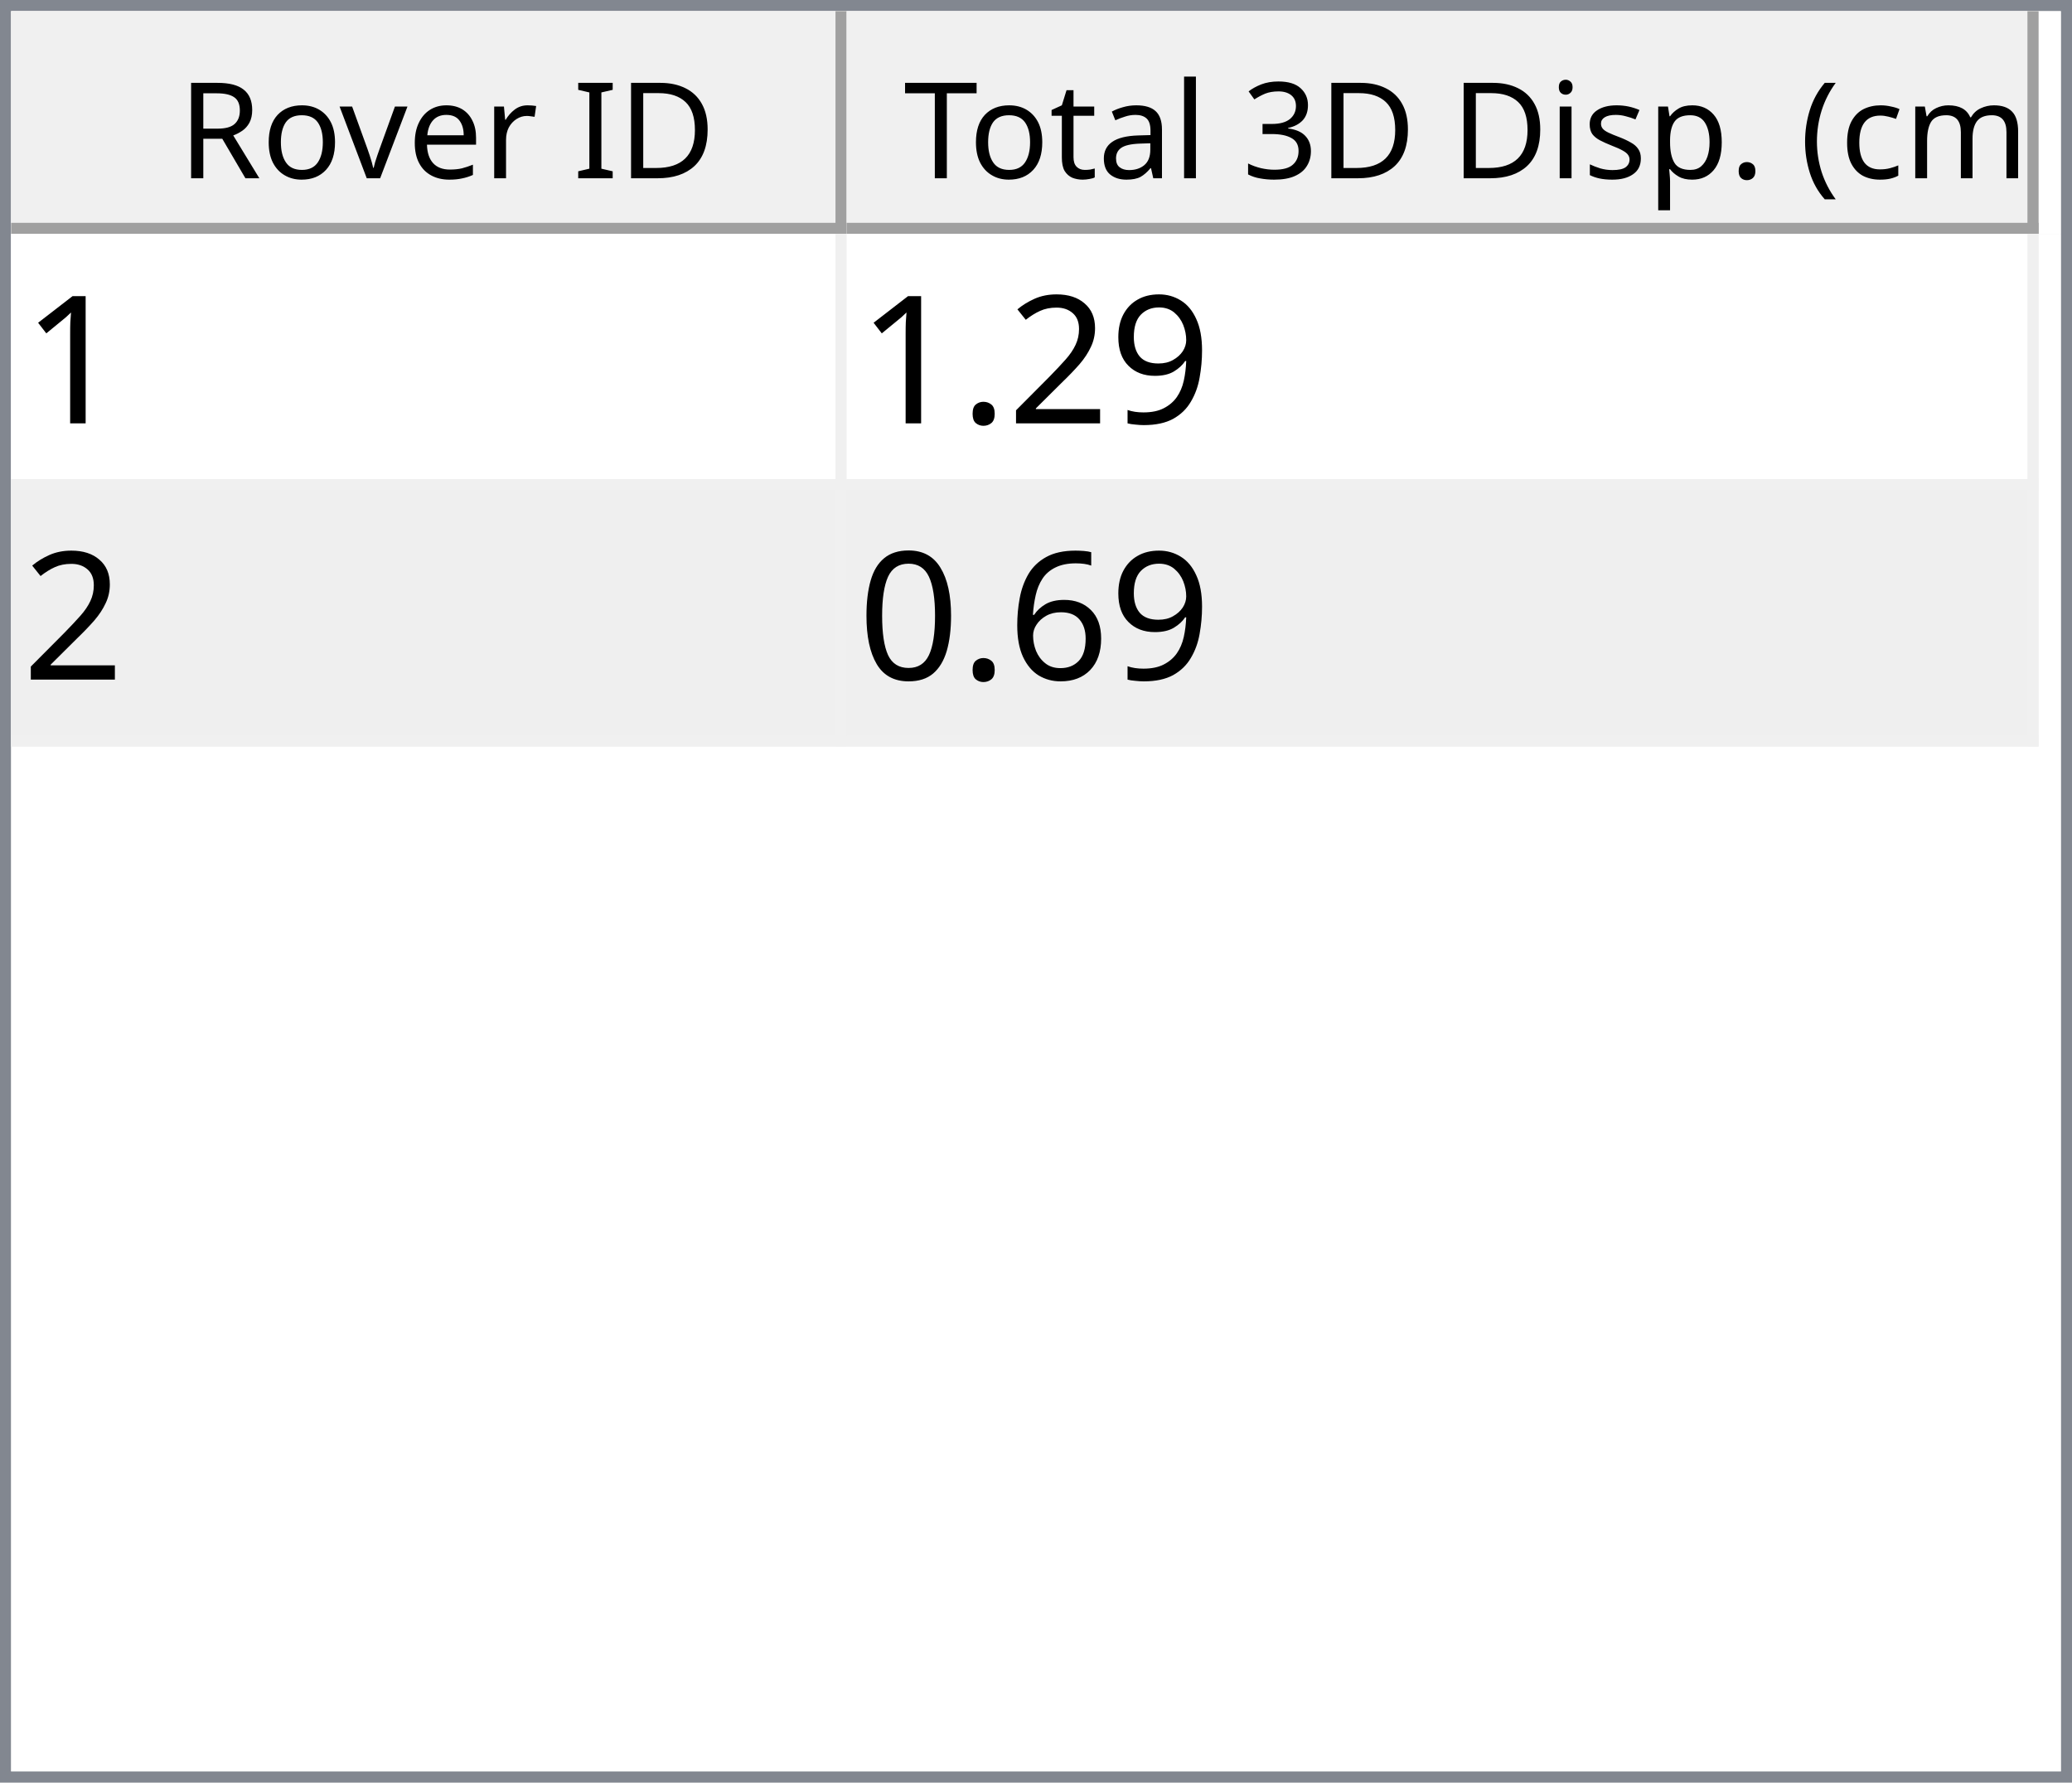
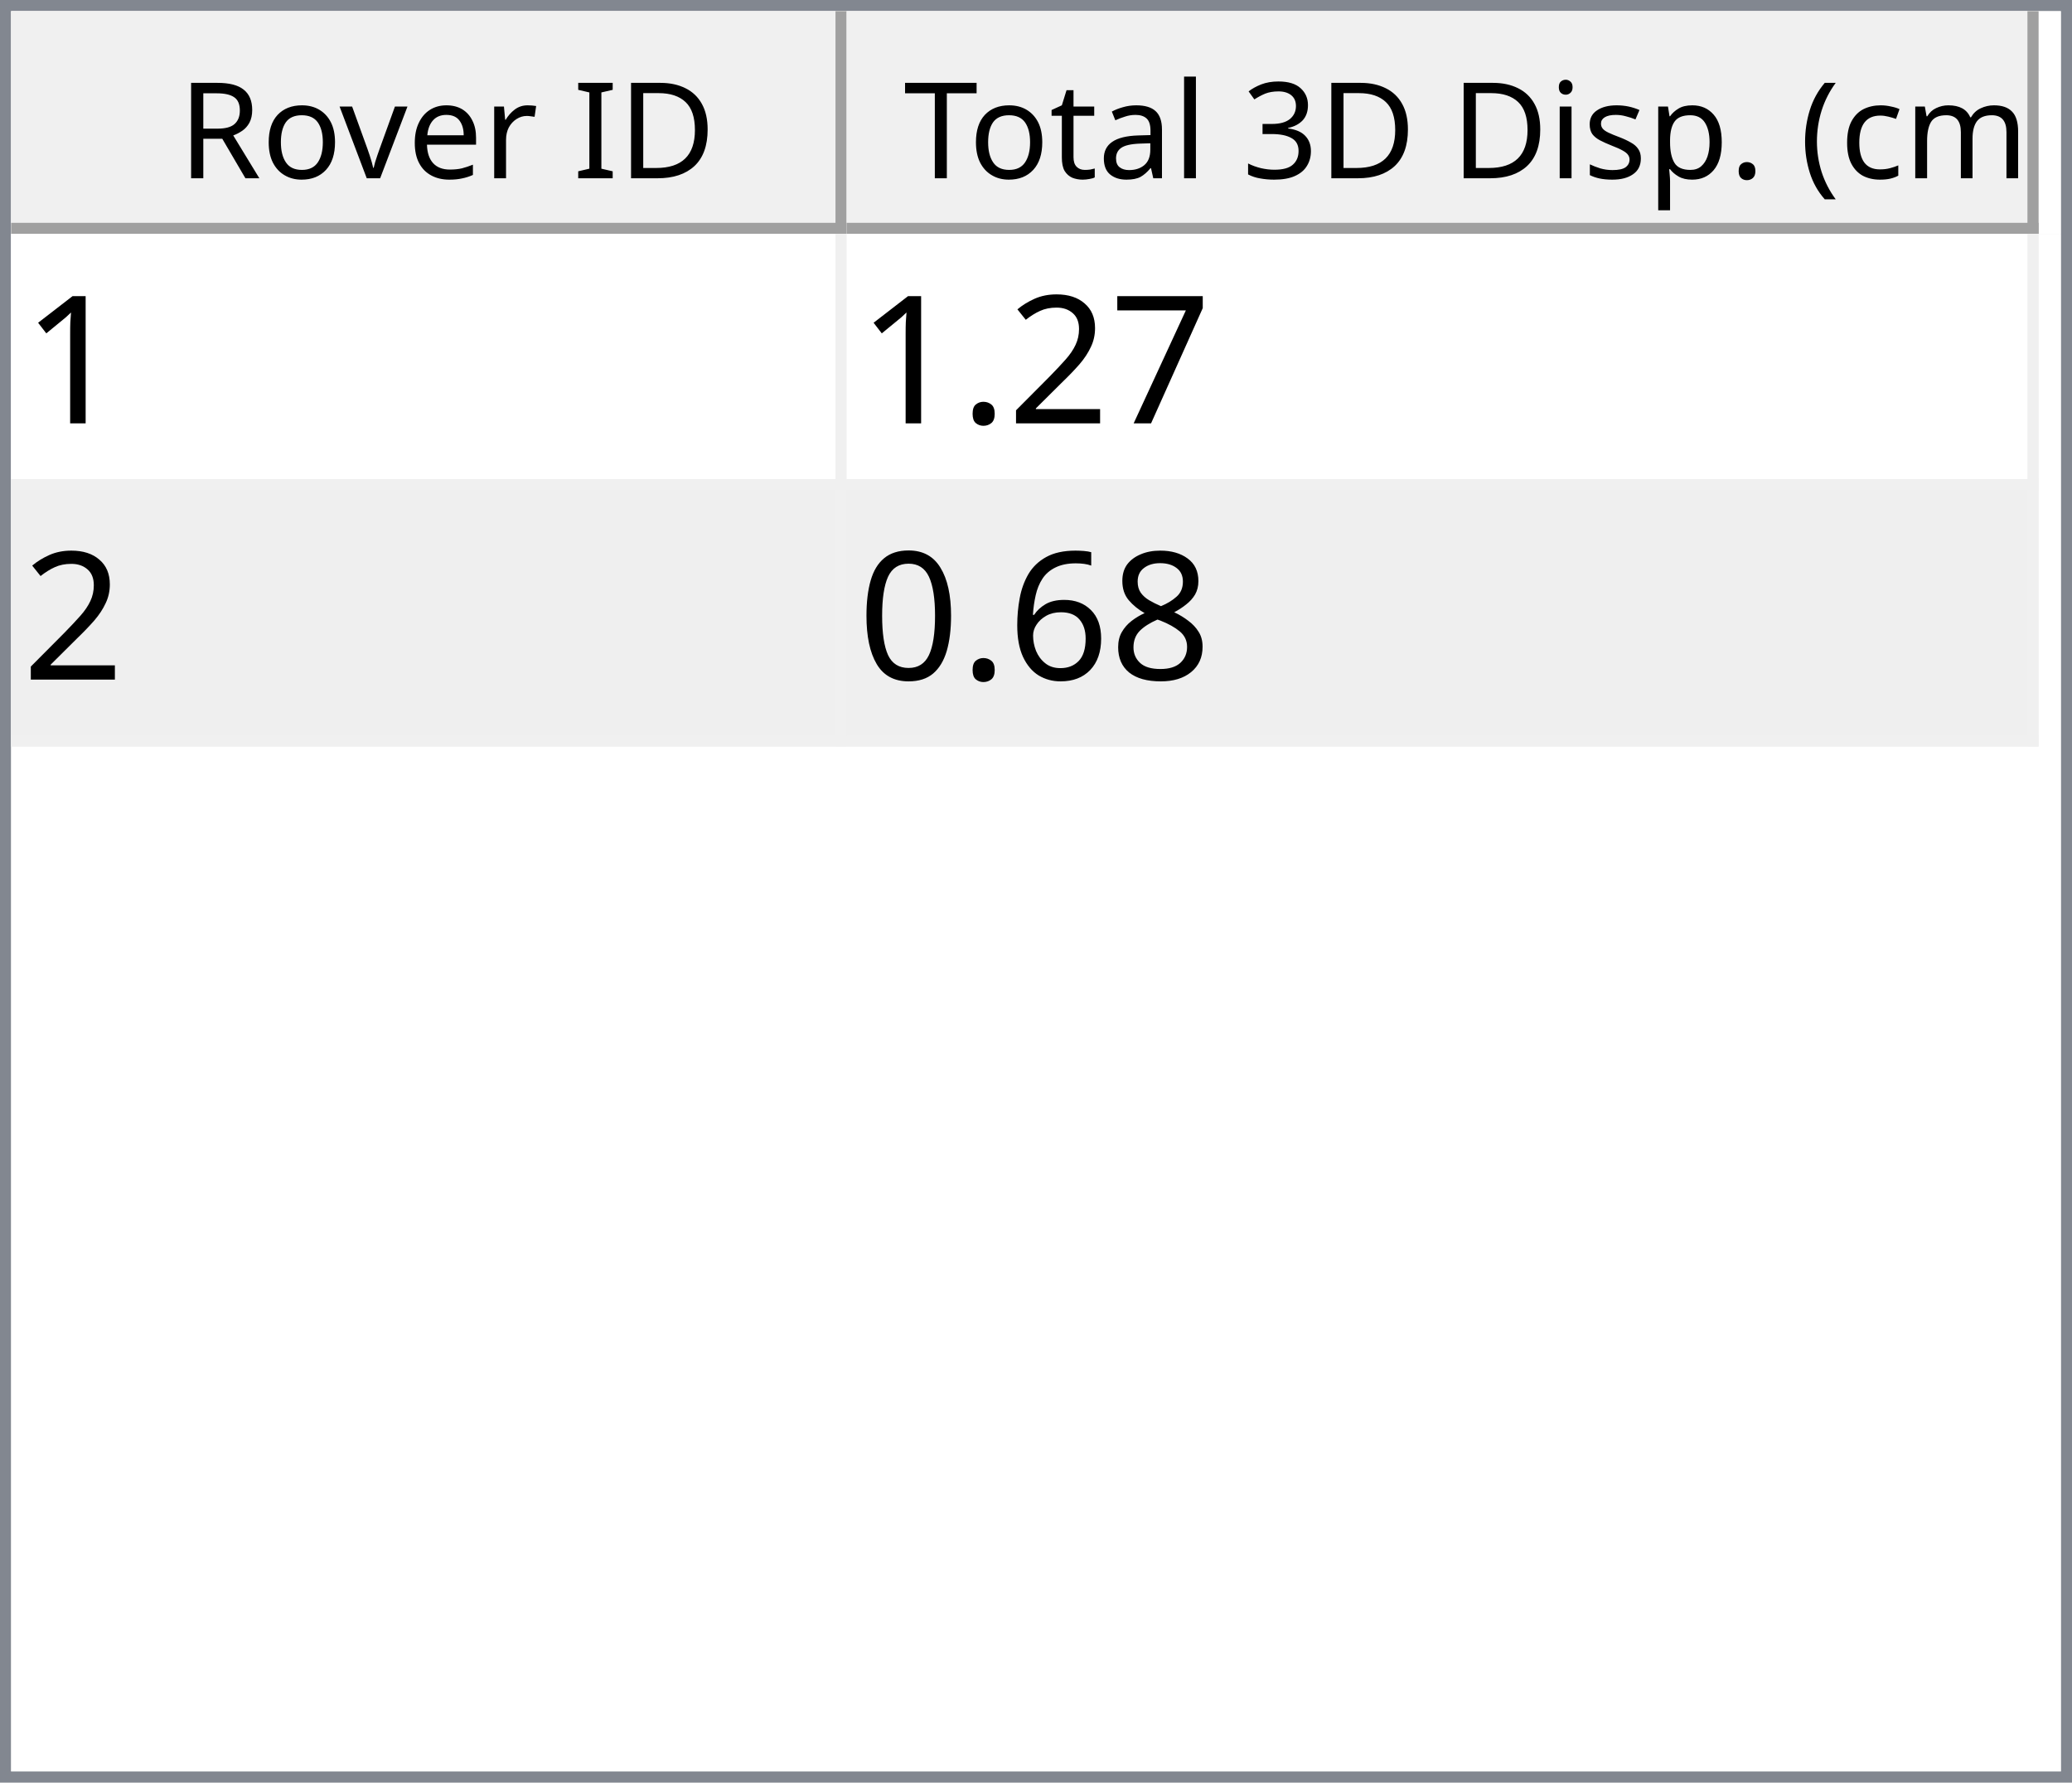
<svg xmlns="http://www.w3.org/2000/svg" style="fill-opacity:1; color-rendering:auto; color-interpolation:auto; text-rendering:auto; stroke:black; stroke-linecap:square; stroke-miterlimit:10; shape-rendering:auto; stroke-opacity:1; fill:black; stroke-dasharray:none; font-weight:normal; stroke-width:1; font-family:'Dialog'; font-style:normal; stroke-linejoin:miter; font-size:12px; stroke-dashoffset:0; image-rendering:auto;" width="186" height="160">
  <defs id="genericDefs" />
  <g>
    <defs id="defs1">
      <clipPath clipPathUnits="userSpaceOnUse" id="clipPath1">
        <path d="M0 0 L186 0 L186 160 L0 160 L0 0 Z" />
      </clipPath>
      <clipPath clipPathUnits="userSpaceOnUse" id="clipPath2">
        <path d="M0 0 L0 160 L186 160 L186 0 Z" />
      </clipPath>
      <clipPath clipPathUnits="userSpaceOnUse" id="clipPath3">
        <path d="M0 0 L0 20 L184 20 L184 0 Z" />
      </clipPath>
      <clipPath clipPathUnits="userSpaceOnUse" id="clipPath4">
        <path d="M0 0 L0 20 L75 20 L75 0 Z" />
      </clipPath>
      <clipPath clipPathUnits="userSpaceOnUse" id="clipPath5">
        <path d="M1 1 L1 19 L74 19 L74 1 Z" />
      </clipPath>
      <clipPath clipPathUnits="userSpaceOnUse" id="clipPath6">
        <path d="M0 0 L0 18 L73 18 L73 0 Z" />
      </clipPath>
      <clipPath clipPathUnits="userSpaceOnUse" id="clipPath7">
        <path d="M-0.5 -0.5 L-0.5 19.5 L74.5 19.5 L74.5 -0.5 Z" />
      </clipPath>
      <clipPath clipPathUnits="userSpaceOnUse" id="clipPath8">
        <path d="M0 0 L0 20 L107 20 L107 0 Z" />
      </clipPath>
      <clipPath clipPathUnits="userSpaceOnUse" id="clipPath9">
        <path d="M1 1 L1 19 L106 19 L106 1 Z" />
      </clipPath>
      <clipPath clipPathUnits="userSpaceOnUse" id="clipPath10">
        <path d="M0 0 L0 18 L105 18 L105 0 Z" />
      </clipPath>
      <clipPath clipPathUnits="userSpaceOnUse" id="clipPath11">
        <path d="M-0.5 -0.5 L-0.5 19.5 L106.5 19.5 L106.5 -0.5 Z" />
      </clipPath>
      <clipPath clipPathUnits="userSpaceOnUse" id="clipPath12">
        <path d="M0 0 L0 138 L184 138 L184 0 Z" />
      </clipPath>
      <clipPath clipPathUnits="userSpaceOnUse" id="clipPath13">
        <path d="M0 0 L0 46 L182 46 L182 0 Z" />
      </clipPath>
      <clipPath clipPathUnits="userSpaceOnUse" id="clipPath14">
        <path d="M-0.5 -0.5 L-0.5 45.5 L181.5 45.5 L181.5 -0.5 Z" />
      </clipPath>
      <clipPath clipPathUnits="userSpaceOnUse" id="clipPath15">
        <path d="M0 0 L0 22 L74 22 L74 0 Z" />
      </clipPath>
      <clipPath clipPathUnits="userSpaceOnUse" id="clipPath16">
        <path d="M0 0 L0 22 L106 22 L106 0 Z" />
      </clipPath>
      <font horiz-adv-x="64.551" id="font1">
        <font-face ascent="107.91" descent="25.098" units-per-em="100" style="font-style:normal; font-family:Segoe UI; font-weight:normal;" />
        <missing-glyph horiz-adv-x="64.551" d="M8.109 0 L8.109 68.266 L56.453 68.266 L56.453 0 L8.109 0 ZM15.328 7.234 L49.219 7.234 L49.219 61.031 L15.328 61.031 L15.328 7.234 Z" />
        <glyph unicode="D" horiz-adv-x="70.117" d="M9.188 0 L9.188 70.016 L28.516 70.016 Q65.531 70.016 65.531 35.891 Q65.531 19.672 55.25 9.836 Q44.969 0 27.734 0 L9.188 0 ZM17.391 62.594 L17.391 7.422 L27.828 7.422 Q41.609 7.422 49.273 14.797 Q56.938 22.172 56.938 35.688 Q56.938 62.594 28.328 62.594 L17.391 62.594 Z" />
        <glyph unicode="I" horiz-adv-x="26.611" d="M17.391 0 L9.188 0 L9.188 70.016 L17.391 70.016 L17.391 0 Z" />
        <glyph unicode=" " horiz-adv-x="27.393" d="" />
        <glyph unicode="r" horiz-adv-x="34.766" d="M34.188 41.891 Q32.078 43.5 28.125 43.5 Q23 43.5 19.555 38.672 Q16.109 33.844 16.109 25.484 L16.109 0 L8.109 0 L8.109 50 L16.109 50 L16.109 39.703 L16.312 39.703 Q18.016 44.969 21.531 47.922 Q25.047 50.875 29.391 50.875 Q32.516 50.875 34.188 50.203 L34.188 41.891 Z" />
        <glyph unicode="e" horiz-adv-x="52.295" d="M48.297 23 L12.984 23 Q13.188 14.656 17.484 10.109 Q21.781 5.562 29.297 5.562 Q37.75 5.562 44.828 11.141 L44.828 3.609 Q38.234 -1.172 27.391 -1.172 Q16.797 -1.172 10.742 5.641 Q4.688 12.453 4.688 24.812 Q4.688 36.469 11.305 43.82 Q17.922 51.172 27.734 51.172 Q37.547 51.172 42.922 44.828 Q48.297 38.484 48.297 27.203 L48.297 23 ZM40.094 29.781 Q40.047 36.719 36.75 40.578 Q33.453 44.438 27.594 44.438 Q21.922 44.438 17.969 40.383 Q14.016 36.328 13.094 29.781 L40.094 29.781 Z" />
        <glyph unicode="v" horiz-adv-x="47.9" d="M47.406 50 L27.484 0 L19.625 0 L0.688 50 L9.469 50 L22.172 13.672 Q23.578 9.672 23.922 6.688 L24.125 6.688 Q24.609 10.453 25.688 13.484 L38.969 50 L47.406 50 Z" />
        <glyph unicode="o" horiz-adv-x="58.594" d="M29 -1.172 Q17.922 -1.172 11.305 5.836 Q4.688 12.844 4.688 24.422 Q4.688 37.016 11.57 44.094 Q18.453 51.172 30.172 51.172 Q41.359 51.172 47.633 44.289 Q53.906 37.406 53.906 25.203 Q53.906 13.234 47.141 6.031 Q40.375 -1.172 29 -1.172 ZM29.594 44.438 Q21.875 44.438 17.383 39.188 Q12.891 33.938 12.891 24.703 Q12.891 15.828 17.43 10.695 Q21.969 5.562 29.594 5.562 Q37.359 5.562 41.531 10.594 Q45.703 15.625 45.703 24.906 Q45.703 34.281 41.531 39.359 Q37.359 44.438 29.594 44.438 Z" />
        <glyph unicode="R" horiz-adv-x="59.814" d="M59.375 0 L49.609 0 L37.891 19.625 Q36.281 22.359 34.766 24.289 Q33.25 26.219 31.664 27.438 Q30.078 28.656 28.25 29.219 Q26.422 29.781 24.125 29.781 L17.391 29.781 L17.391 0 L9.188 0 L9.188 70.016 L30.078 70.016 Q34.672 70.016 38.555 68.867 Q42.438 67.719 45.289 65.375 Q48.141 63.031 49.758 59.547 Q51.375 56.062 51.375 51.375 Q51.375 47.703 50.273 44.656 Q49.172 41.609 47.148 39.211 Q45.125 36.812 42.266 35.133 Q39.406 33.453 35.844 32.516 L35.844 32.328 Q37.594 31.547 38.891 30.547 Q40.188 29.547 41.359 28.18 Q42.531 26.812 43.68 25.078 Q44.828 23.344 46.234 21.047 L59.375 0 ZM17.391 62.594 L17.391 37.203 L28.516 37.203 Q31.594 37.203 34.203 38.133 Q36.812 39.062 38.719 40.797 Q40.625 42.531 41.703 45.047 Q42.781 47.562 42.781 50.688 Q42.781 56.297 39.141 59.445 Q35.5 62.594 28.609 62.594 L17.391 62.594 Z" />
        <glyph unicode=")" horiz-adv-x="30.176" d="M8.297 -15.922 L1.172 -15.922 Q16.406 2.344 16.406 26.812 Q16.406 51.469 1.078 70.016 L8.297 70.016 Q23.531 52.156 23.531 26.703 Q23.531 1.375 8.297 -15.922 Z" />
        <glyph unicode="m" horiz-adv-x="86.133" d="M79.109 0 L71.094 0 L71.094 28.719 Q71.094 37.016 68.531 40.727 Q65.969 44.438 59.906 44.438 Q54.781 44.438 51.195 39.75 Q47.609 35.062 47.609 28.516 L47.609 0 L39.594 0 L39.594 29.688 Q39.594 44.438 28.219 44.438 Q22.953 44.438 19.531 40.016 Q16.109 35.594 16.109 28.516 L16.109 0 L8.109 0 L8.109 50 L16.109 50 L16.109 42.094 L16.312 42.094 Q21.625 51.172 31.844 51.172 Q36.969 51.172 40.773 48.312 Q44.578 45.453 46 40.828 Q51.562 51.172 62.594 51.172 Q79.109 51.172 79.109 30.812 L79.109 0 Z" />
        <glyph unicode="c" horiz-adv-x="46.191" d="M42.188 2.297 Q36.422 -1.172 28.516 -1.172 Q17.828 -1.172 11.258 5.789 Q4.688 12.75 4.688 23.828 Q4.688 36.188 11.766 43.68 Q18.844 51.172 30.672 51.172 Q37.25 51.172 42.281 48.734 L42.281 40.531 Q36.719 44.438 30.375 44.438 Q22.703 44.438 17.797 38.945 Q12.891 33.453 12.891 24.516 Q12.891 15.719 17.508 10.641 Q22.125 5.562 29.891 5.562 Q36.422 5.562 42.188 9.906 L42.188 2.297 Z" />
        <glyph unicode="(" horiz-adv-x="30.176" d="M29.109 -15.922 L21.969 -15.922 Q6.844 1.375 6.844 26.703 Q6.844 52.156 21.969 70.016 L29.203 70.016 Q13.875 51.469 13.875 26.812 Q13.875 2.344 29.109 -15.922 Z" />
        <glyph unicode="." horiz-adv-x="21.68" d="M10.891 -1.078 Q8.641 -1.078 7.055 0.539 Q5.469 2.156 5.469 4.391 Q5.469 6.641 7.055 8.273 Q8.641 9.906 10.891 9.906 Q13.188 9.906 14.797 8.273 Q16.406 6.641 16.406 4.391 Q16.406 2.156 14.797 0.539 Q13.188 -1.078 10.891 -1.078 Z" />
        <glyph unicode="p" horiz-adv-x="58.789" d="M16.312 7.234 L16.109 7.234 L16.109 -23 L8.109 -23 L8.109 50 L16.109 50 L16.109 41.219 L16.312 41.219 Q22.219 51.172 33.594 51.172 Q43.266 51.172 48.688 44.461 Q54.109 37.75 54.109 26.469 Q54.109 13.922 48 6.375 Q41.891 -1.172 31.297 -1.172 Q21.578 -1.172 16.312 7.234 ZM16.109 27.391 L16.109 20.406 Q16.109 14.203 20.141 9.883 Q24.172 5.562 30.375 5.562 Q37.641 5.562 41.773 11.133 Q45.906 16.703 45.906 26.609 Q45.906 34.969 42.047 39.703 Q38.188 44.438 31.594 44.438 Q24.609 44.438 20.359 39.578 Q16.109 34.719 16.109 27.391 Z" />
        <glyph unicode="s" horiz-adv-x="42.432" d="M5.078 1.812 L5.078 10.406 Q11.625 5.562 19.484 5.562 Q30.031 5.562 30.031 12.594 Q30.031 14.594 29.125 15.992 Q28.219 17.391 26.68 18.461 Q25.141 19.531 23.07 20.383 Q21 21.234 18.609 22.172 Q15.281 23.484 12.766 24.828 Q10.25 26.172 8.57 27.859 Q6.891 29.547 6.031 31.695 Q5.172 33.844 5.172 36.719 Q5.172 40.234 6.789 42.945 Q8.406 45.656 11.086 47.484 Q13.766 49.312 17.211 50.242 Q20.656 51.172 24.312 51.172 Q30.812 51.172 35.938 48.922 L35.938 40.828 Q30.422 44.438 23.25 44.438 Q21 44.438 19.195 43.922 Q17.391 43.406 16.094 42.477 Q14.797 41.547 14.086 40.258 Q13.375 38.969 13.375 37.406 Q13.375 35.453 14.086 34.133 Q14.797 32.812 16.164 31.789 Q17.531 30.766 19.484 29.938 Q21.438 29.109 23.922 28.125 Q27.25 26.859 29.883 25.516 Q32.516 24.172 34.375 22.484 Q36.234 20.797 37.234 18.602 Q38.234 16.406 38.234 13.375 Q38.234 9.672 36.602 6.938 Q34.969 4.203 32.234 2.398 Q29.5 0.594 25.93 -0.289 Q22.359 -1.172 18.453 -1.172 Q10.75 -1.172 5.078 1.812 Z" />
        <glyph unicode="i" horiz-adv-x="24.219" d="M12.203 62.703 Q10.062 62.703 8.547 64.164 Q7.031 65.625 7.031 67.875 Q7.031 70.125 8.547 71.609 Q10.062 73.094 12.203 73.094 Q14.406 73.094 15.945 71.609 Q17.484 70.125 17.484 67.875 Q17.484 65.719 15.945 64.211 Q14.406 62.703 12.203 62.703 ZM16.109 0 L8.109 0 L8.109 50 L16.109 50 L16.109 0 Z" />
        <glyph unicode="3" horiz-adv-x="53.906" d="M46.531 19.828 Q46.531 15.094 44.75 11.211 Q42.969 7.328 39.719 4.57 Q36.469 1.812 31.93 0.297 Q27.391 -1.219 21.922 -1.219 Q11.922 -1.219 6 2.594 L6 11.188 Q13.094 5.609 22.219 5.609 Q25.875 5.609 28.828 6.539 Q31.781 7.469 33.906 9.227 Q36.031 10.984 37.18 13.477 Q38.328 15.969 38.328 19.094 Q38.328 32.812 18.797 32.812 L12.984 32.812 L12.984 39.594 L18.5 39.594 Q35.797 39.594 35.797 52.484 Q35.797 64.406 22.609 64.406 Q15.188 64.406 8.688 59.422 L8.688 67.188 Q15.375 71.188 24.609 71.188 Q29 71.188 32.57 69.969 Q36.141 68.75 38.68 66.555 Q41.219 64.359 42.609 61.281 Q44 58.203 44 54.5 Q44 40.672 30.031 36.719 L30.031 36.531 Q33.594 36.141 36.625 34.797 Q39.656 33.453 41.852 31.305 Q44.047 29.156 45.289 26.25 Q46.531 23.344 46.531 19.828 Z" />
        <glyph unicode="l" horiz-adv-x="24.219" d="M16.109 0 L8.109 0 L8.109 74.031 L16.109 74.031 L16.109 0 Z" />
        <glyph unicode="a" horiz-adv-x="50.879" d="M43.891 0 L35.891 0 L35.891 7.812 L35.688 7.812 Q30.469 -1.172 20.312 -1.172 Q12.844 -1.172 8.617 2.781 Q4.391 6.734 4.391 13.281 Q4.391 27.297 20.906 29.594 L35.891 31.688 Q35.891 44.438 25.594 44.438 Q16.547 44.438 9.281 38.281 L9.281 46.484 Q16.656 51.172 26.266 51.172 Q43.891 51.172 43.891 32.516 L43.891 0 ZM35.891 25.297 L23.828 23.641 Q18.266 22.859 15.43 20.875 Q12.594 18.891 12.594 13.875 Q12.594 10.203 15.211 7.883 Q17.828 5.562 22.172 5.562 Q28.125 5.562 32.008 9.742 Q35.891 13.922 35.891 20.312 L35.891 25.297 Z" />
        <glyph unicode="t" horiz-adv-x="33.887" d="M31.297 0.484 Q28.469 -1.078 23.828 -1.078 Q10.688 -1.078 10.688 13.578 L10.688 43.172 L2.094 43.172 L2.094 50 L10.688 50 L10.688 62.203 L18.703 64.797 L18.703 50 L31.297 50 L31.297 43.172 L18.703 43.172 L18.703 14.984 Q18.703 9.969 20.414 7.82 Q22.125 5.672 26.078 5.672 Q29.109 5.672 31.297 7.328 L31.297 0.484 Z" />
        <glyph unicode="T" horiz-adv-x="52.393" d="M50.594 62.594 L30.375 62.594 L30.375 0 L22.172 0 L22.172 62.594 L2 62.594 L2 70.016 L50.594 70.016 L50.594 62.594 Z" />
      </font>
      <font horiz-adv-x="75.0" id="font2">
        <font-face ascent="100.537" descent="21.973" units-per-em="100" style="font-style:normal; font-family:sans-serif; font-weight:normal;" />
        <missing-glyph horiz-adv-x="75.0" d="M12.5 0 L12.5 62.5 L62.5 62.5 L62.5 0 L12.5 0 ZM14.062 1.562 L60.938 1.562 L60.938 60.938 L14.062 60.938 L14.062 1.562 Z" />
        <glyph unicode="1" horiz-adv-x="55.615" d="M37.25 0 L28.469 0 L28.469 56 Q25.297 52.984 20.141 49.953 Q14.984 46.922 10.891 45.406 L10.891 53.906 Q18.266 57.375 23.781 62.305 Q29.297 67.234 31.594 71.875 L37.25 71.875 L37.25 0 Z" />
-         <glyph unicode="9" horiz-adv-x="55.615" d="M5.469 16.547 L13.922 17.328 Q14.984 11.375 18.016 8.688 Q21.047 6 25.781 6 Q29.828 6 32.883 7.859 Q35.938 9.719 37.891 12.82 Q39.844 15.922 41.164 21.195 Q42.484 26.469 42.484 31.938 Q42.484 32.516 42.438 33.688 Q39.797 29.5 35.234 26.883 Q30.672 24.266 25.344 24.266 Q16.453 24.266 10.305 30.711 Q4.156 37.156 4.156 47.703 Q4.156 58.594 10.578 65.234 Q17 71.875 26.656 71.875 Q33.641 71.875 39.43 68.117 Q45.219 64.359 48.219 57.398 Q51.219 50.438 51.219 37.25 Q51.219 23.531 48.242 15.406 Q45.266 7.281 39.383 3.031 Q33.5 -1.219 25.594 -1.219 Q17.188 -1.219 11.867 3.445 Q6.547 8.109 5.469 16.547 ZM41.453 48.141 Q41.453 55.719 37.43 60.156 Q33.406 64.594 27.734 64.594 Q21.875 64.594 17.531 59.812 Q13.188 55.031 13.188 47.406 Q13.188 40.578 17.312 36.305 Q21.438 32.031 27.484 32.031 Q33.594 32.031 37.523 36.305 Q41.453 40.578 41.453 48.141 Z" />
+         <glyph unicode="7" horiz-adv-x="55.615" d="M4.734 62.203 L4.734 70.656 L51.078 70.656 L51.078 63.812 Q44.234 56.547 37.523 44.484 Q30.812 32.422 27.156 19.672 Q24.516 10.688 23.781 0 L14.75 0 Q14.891 8.453 18.062 20.414 Q21.234 32.375 27.172 43.484 Q33.109 54.594 39.797 62.203 L4.734 62.203 Z" />
        <glyph unicode="2" horiz-adv-x="55.615" d="M50.344 8.453 L50.344 0 L3.031 0 Q2.938 3.172 4.047 6.109 Q5.859 10.938 9.836 15.625 Q13.812 20.312 21.344 26.469 Q33.016 36.031 37.117 41.625 Q41.219 47.219 41.219 52.203 Q41.219 57.422 37.477 61.008 Q33.734 64.594 27.734 64.594 Q21.391 64.594 17.578 60.789 Q13.766 56.984 13.719 50.25 L4.688 51.172 Q5.609 61.281 11.664 66.578 Q17.719 71.875 27.938 71.875 Q38.234 71.875 44.242 66.164 Q50.25 60.453 50.25 52 Q50.25 47.703 48.492 43.555 Q46.734 39.406 42.656 34.812 Q38.578 30.219 29.109 22.219 Q21.188 15.578 18.945 13.211 Q16.703 10.844 15.234 8.453 L50.344 8.453 Z" />
        <glyph unicode="." horiz-adv-x="27.783" d="M9.078 0 L9.078 10.016 L19.094 10.016 L19.094 0 L9.078 0 Z" />
+         <glyph unicode="8" horiz-adv-x="55.615" d="M17.672 38.812 Q12.203 40.828 9.57 44.539 Q6.938 48.25 6.938 53.422 Q6.938 61.234 12.555 66.555 Q18.172 71.875 27.484 71.875 Q36.859 71.875 42.578 66.43 Q48.297 60.984 48.297 53.172 Q48.297 48.188 45.68 44.508 Q43.062 40.828 37.75 38.812 Q44.344 36.672 47.781 31.883 Q51.219 27.094 51.219 20.453 Q51.219 11.281 44.727 5.031 Q38.234 -1.219 27.641 -1.219 Q17.047 -1.219 10.547 5.055 Q4.047 11.328 4.047 20.703 Q4.047 27.688 7.594 32.398 Q11.141 37.109 17.672 38.812 ZM15.922 53.719 Q15.922 48.641 19.195 45.414 Q22.469 42.188 27.688 42.188 Q32.766 42.188 36.016 45.383 Q39.266 48.578 39.266 53.219 Q39.266 58.062 35.914 61.359 Q32.562 64.656 27.594 64.656 Q22.562 64.656 19.242 61.43 Q15.922 58.203 15.922 53.719 ZM13.094 20.656 Q13.094 16.891 14.875 13.375 Q16.656 9.859 20.172 7.93 Q23.688 6 27.734 6 Q34.031 6 38.133 10.055 Q42.234 14.109 42.234 20.359 Q42.234 26.703 38.016 30.859 Q33.797 35.016 27.438 35.016 Q21.234 35.016 17.164 30.914 Q13.094 26.812 13.094 20.656 Z" />
        <glyph unicode="6" horiz-adv-x="55.615" d="M49.75 54.047 L41.016 53.375 Q39.844 58.547 37.703 60.891 Q34.125 64.656 28.906 64.656 Q24.703 64.656 21.531 62.312 Q17.391 59.281 14.992 53.469 Q12.594 47.656 12.5 36.922 Q15.672 41.75 20.266 44.094 Q24.859 46.438 29.891 46.438 Q38.672 46.438 44.852 39.969 Q51.031 33.5 51.031 23.25 Q51.031 16.5 48.125 10.719 Q45.219 4.938 40.141 1.859 Q35.062 -1.219 28.609 -1.219 Q17.625 -1.219 10.695 6.859 Q3.766 14.938 3.766 33.5 Q3.766 54.25 11.422 63.672 Q18.109 71.875 29.438 71.875 Q37.891 71.875 43.289 67.141 Q48.688 62.406 49.75 54.047 ZM13.875 23.188 Q13.875 18.656 15.797 14.508 Q17.719 10.359 21.188 8.18 Q24.656 6 28.469 6 Q34.031 6 38.039 10.492 Q42.047 14.984 42.047 22.703 Q42.047 30.125 38.086 34.398 Q34.125 38.672 28.125 38.672 Q22.172 38.672 18.023 34.398 Q13.875 30.125 13.875 23.188 Z" />
        <glyph unicode="0" horiz-adv-x="55.615" d="M4.156 35.297 Q4.156 48 6.766 55.742 Q9.375 63.484 14.523 67.68 Q19.672 71.875 27.484 71.875 Q33.25 71.875 37.594 69.555 Q41.938 67.234 44.773 62.867 Q47.609 58.5 49.219 52.227 Q50.828 45.953 50.828 35.297 Q50.828 22.703 48.242 14.969 Q45.656 7.234 40.508 3.008 Q35.359 -1.219 27.484 -1.219 Q17.141 -1.219 11.234 6.203 Q4.156 15.141 4.156 35.297 ZM13.188 35.297 Q13.188 17.672 17.312 11.836 Q21.438 6 27.484 6 Q33.547 6 37.672 11.859 Q41.797 17.719 41.797 35.297 Q41.797 52.984 37.672 58.789 Q33.547 64.594 27.391 64.594 Q21.344 64.594 17.719 59.469 Q13.188 52.938 13.188 35.297 Z" />
      </font>
    </defs>
    <g style="fill:white; stroke:white;">
      <rect x="0" y="0" width="186" style="clip-path:url(#clipPath1); stroke:none;" height="160" />
    </g>
    <g style="fill:white; text-rendering:optimizeSpeed; color-rendering:optimizeSpeed; image-rendering:optimizeSpeed; shape-rendering:crispEdges; stroke:white; color-interpolation:sRGB;">
      <rect x="0" width="186" height="160" y="0" style="stroke:none;" />
      <path style="stroke:none;" d="M0 160 L186 160 L186 0 L0 0 Z" />
    </g>
    <g style="fill:rgb(240,240,240); font-family:'Segoe UI'; stroke:rgb(240,240,240);">
      <rect x="0" y="0" width="186" style="clip-path:url(#clipPath2); stroke:none;" height="160" />
    </g>
    <g style="fill:rgb(130,135,144); font-family:'Segoe UI'; stroke:rgb(130,135,144);">
      <path d="M0 0 L186 0 L186 160 L0 160 L0 0 ZM1 1 L185 1 L185 159 L1 159 L1 1 Z" style="fill-rule:evenodd; clip-path:url(#clipPath2); stroke:none;" />
    </g>
    <g style="fill:white; font-family:'Segoe UI'; stroke:white;" transform="translate(1,1)">
      <rect x="0" y="0" width="184" style="clip-path:url(#clipPath3); stroke:none;" height="20" />
    </g>
    <g style="fill:rgb(240,240,240); font-family:'Segoe UI'; stroke:rgb(240,240,240);" transform="translate(1,1)">
      <rect x="0" y="0" width="75" style="clip-path:url(#clipPath4); stroke:none;" height="20" />
    </g>
    <g style="font-family:'Segoe UI';" transform="translate(2,2)">
      <text x="14" xml:space="preserve" y="14" style="clip-path:url(#clipPath6); stroke:none;">Rover ID</text>
    </g>
    <g style="fill:rgb(160,160,160); font-family:'Segoe UI'; stroke:rgb(160,160,160); stroke-linejoin:bevel;" transform="translate(1.5,1.5)">
      <line x1="74" x2="74" y1="0" style="fill:none; clip-path:url(#clipPath7);" y2="19" />
    </g>
    <g style="fill:rgb(160,160,160); font-family:'Segoe UI'; stroke:rgb(160,160,160); stroke-linejoin:bevel;" transform="matrix(1,0,0,1,1,1) translate(0.5,0.5)">
      <line x1="0" x2="74" y1="19" style="fill:none; clip-path:url(#clipPath7);" y2="19" />
    </g>
    <g style="fill:rgb(240,240,240); font-family:'Segoe UI'; stroke:rgb(240,240,240);" transform="translate(76,1)">
      <rect x="0" y="0" width="107" style="clip-path:url(#clipPath8); stroke:none;" height="20" />
    </g>
    <g style="font-family:'Segoe UI';" transform="translate(77,2)">
      <text x="1" xml:space="preserve" y="14" style="clip-path:url(#clipPath10); stroke:none;"> Total 3D Disp. (cm)</text>
    </g>
    <g style="fill:rgb(160,160,160); font-family:'Segoe UI'; stroke:rgb(160,160,160); stroke-linejoin:bevel;" transform="translate(76.5,1.5)">
      <line x1="106" x2="106" y1="0" style="fill:none; clip-path:url(#clipPath11);" y2="19" />
    </g>
    <g style="fill:rgb(160,160,160); font-family:'Segoe UI'; stroke:rgb(160,160,160); stroke-linejoin:bevel;" transform="matrix(1,0,0,1,76,1) translate(0.5,0.5)">
      <line x1="0" x2="106" y1="19" style="fill:none; clip-path:url(#clipPath11);" y2="19" />
    </g>
    <g style="fill:white; font-family:'Segoe UI'; stroke:white;" transform="translate(1,21)">
      <rect x="0" y="0" width="184" style="clip-path:url(#clipPath12); stroke:none;" height="138" />
    </g>
    <g style="fill:rgb(240,240,240); font-size:16px; font-family:sans-serif; stroke:rgb(240,240,240);" transform="translate(1,21)">
      <rect x="0" y="0" width="182" style="clip-path:url(#clipPath13); stroke:none;" height="46" />
      <line transform="translate(0.5,0.5)" x1="0" x2="181" y1="22" style="clip-path:url(#clipPath14); fill:none; stroke-linejoin:bevel;" y2="22" />
    </g>
    <g transform="matrix(1,0,0,1,1,21) translate(0.5,0.5)" style="fill:rgb(240,240,240); font-size:16px; font-family:sans-serif; stroke:rgb(240,240,240); stroke-linejoin:bevel;">
      <line x1="0" x2="181" y1="45" style="fill:none; clip-path:url(#clipPath14);" y2="45" />
    </g>
    <g transform="matrix(1,0,0,1,1,21) translate(0.5,0.5)" style="fill:rgb(240,240,240); font-size:16px; font-family:sans-serif; stroke:rgb(240,240,240); stroke-linejoin:bevel;">
      <line x1="74" x2="74" y1="0" style="fill:none; clip-path:url(#clipPath14);" y2="45" />
    </g>
    <g transform="matrix(1,0,0,1,1,21) translate(0.5,0.5)" style="fill:rgb(240,240,240); font-size:16px; font-family:sans-serif; stroke:rgb(240,240,240); stroke-linejoin:bevel;">
      <line x1="181" x2="181" y1="0" style="fill:none; clip-path:url(#clipPath14);" y2="45" />
    </g>
    <g style="fill:white; font-size:16px; font-family:sans-serif; stroke:white;" transform="matrix(1,0,0,1,1,21)">
      <rect x="0" y="0" width="74" style="clip-path:url(#clipPath15); stroke:none;" height="22" />
      <text x="1" y="17" style="fill:black; clip-path:url(#clipPath15); stroke:none;" xml:space="preserve">1</text>
    </g>
    <g style="fill:white; font-size:16px; font-family:sans-serif; stroke:white;" transform="matrix(1,0,0,1,1,21) translate(75,0)">
      <rect x="0" y="0" width="106" style="clip-path:url(#clipPath16); stroke:none;" height="22" />
-       <text x="1" y="17" style="fill:black; clip-path:url(#clipPath16); stroke:none;" xml:space="preserve">1.29</text>
+       <text x="1" y="17" style="fill:black; clip-path:url(#clipPath16); stroke:none;" xml:space="preserve">1.27</text>
    </g>
    <g style="fill:rgb(239,239,239); font-size:16px; font-family:sans-serif; stroke:rgb(239,239,239);" transform="matrix(1,0,0,1,1,21) translate(0,23)">
      <rect x="0" y="0" width="74" style="clip-path:url(#clipPath15); stroke:none;" height="22" />
      <text x="1" y="17" style="fill:black; clip-path:url(#clipPath15); stroke:none;" xml:space="preserve">2</text>
    </g>
    <g style="fill:rgb(239,239,239); font-size:16px; font-family:sans-serif; stroke:rgb(239,239,239);" transform="matrix(1,0,0,1,1,21) translate(75,23)">
      <rect x="0" y="0" width="106" style="clip-path:url(#clipPath16); stroke:none;" height="22" />
-       <text x="1" y="17" style="fill:black; clip-path:url(#clipPath16); stroke:none;" xml:space="preserve">0.69</text>
+       <text x="1" y="17" style="fill:black; clip-path:url(#clipPath16); stroke:none;" xml:space="preserve">0.68</text>
    </g>
  </g>
</svg>
